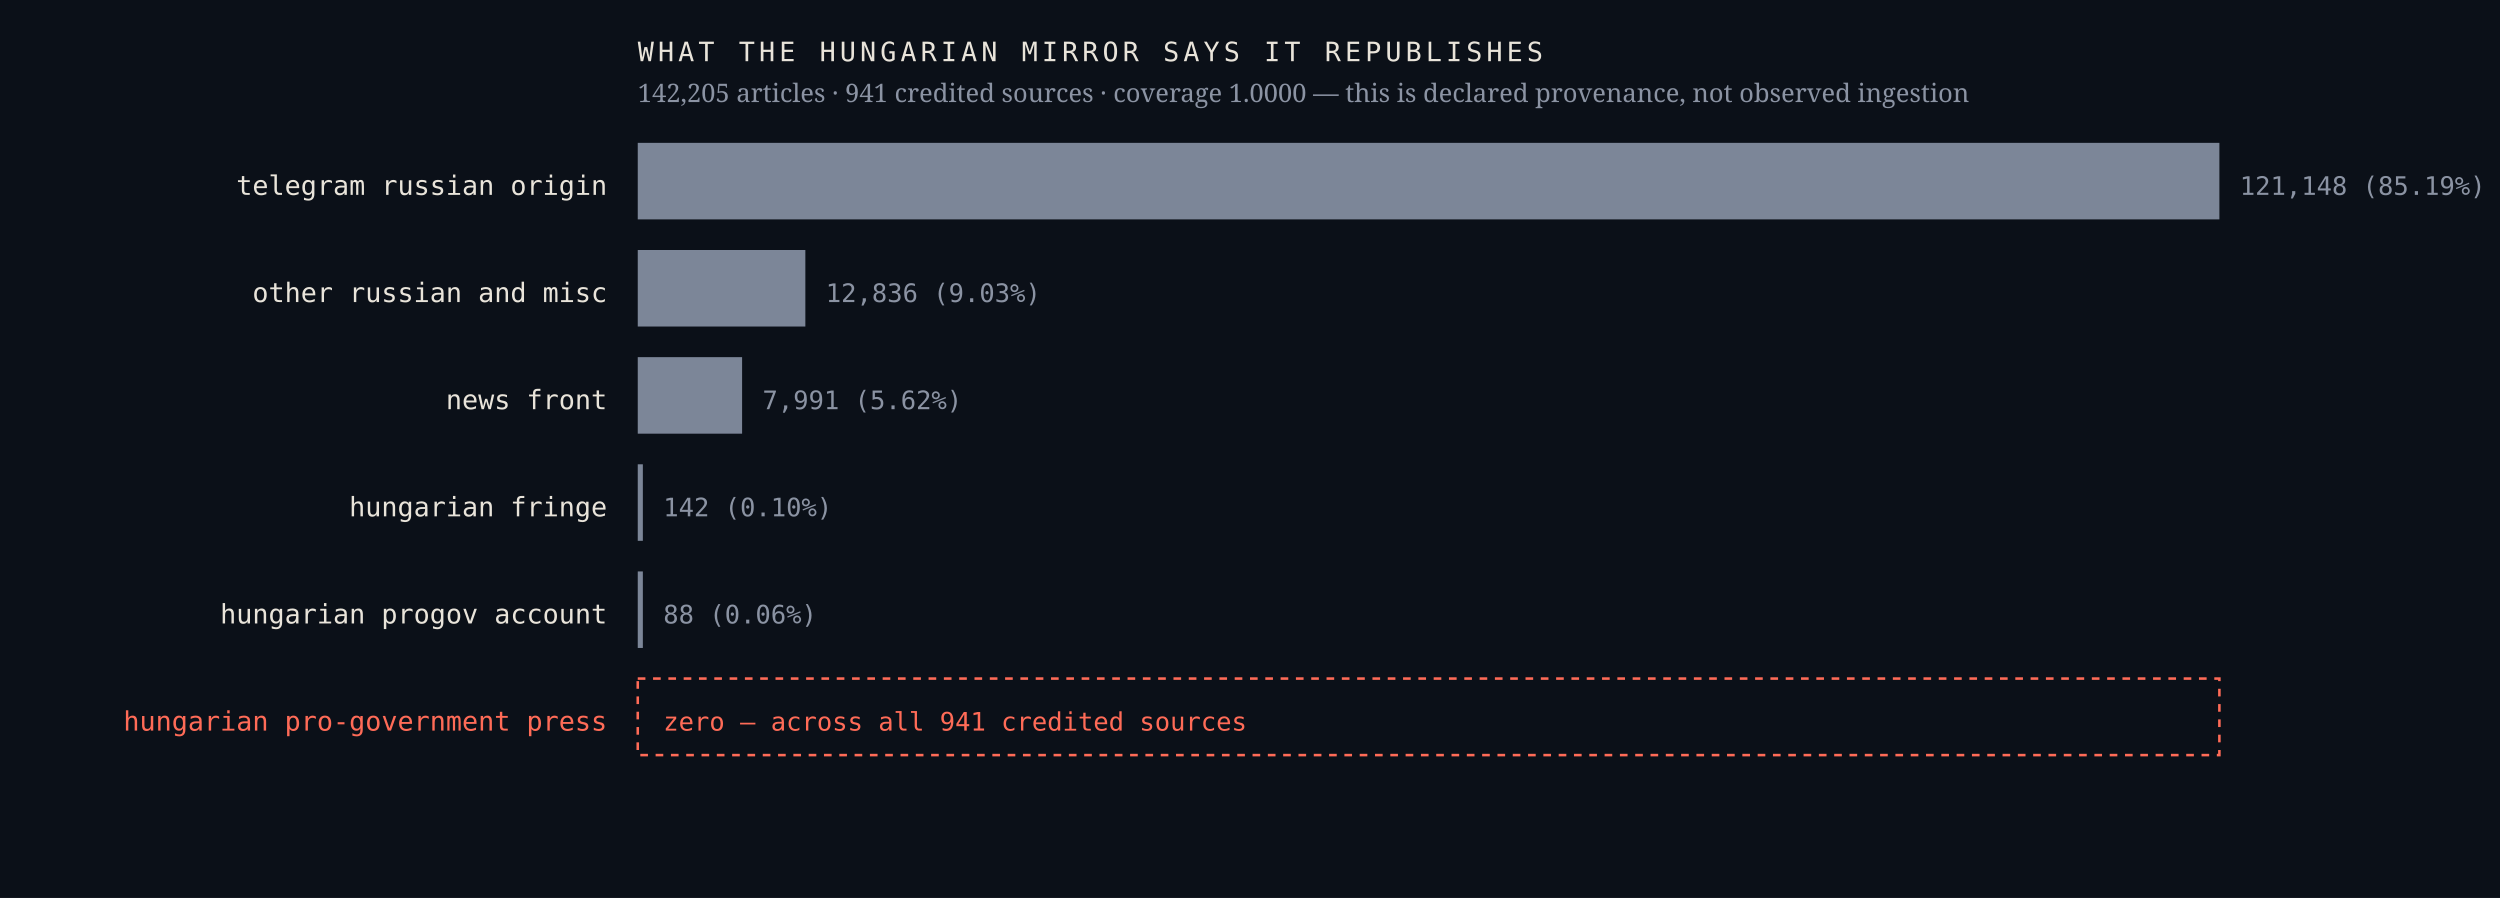
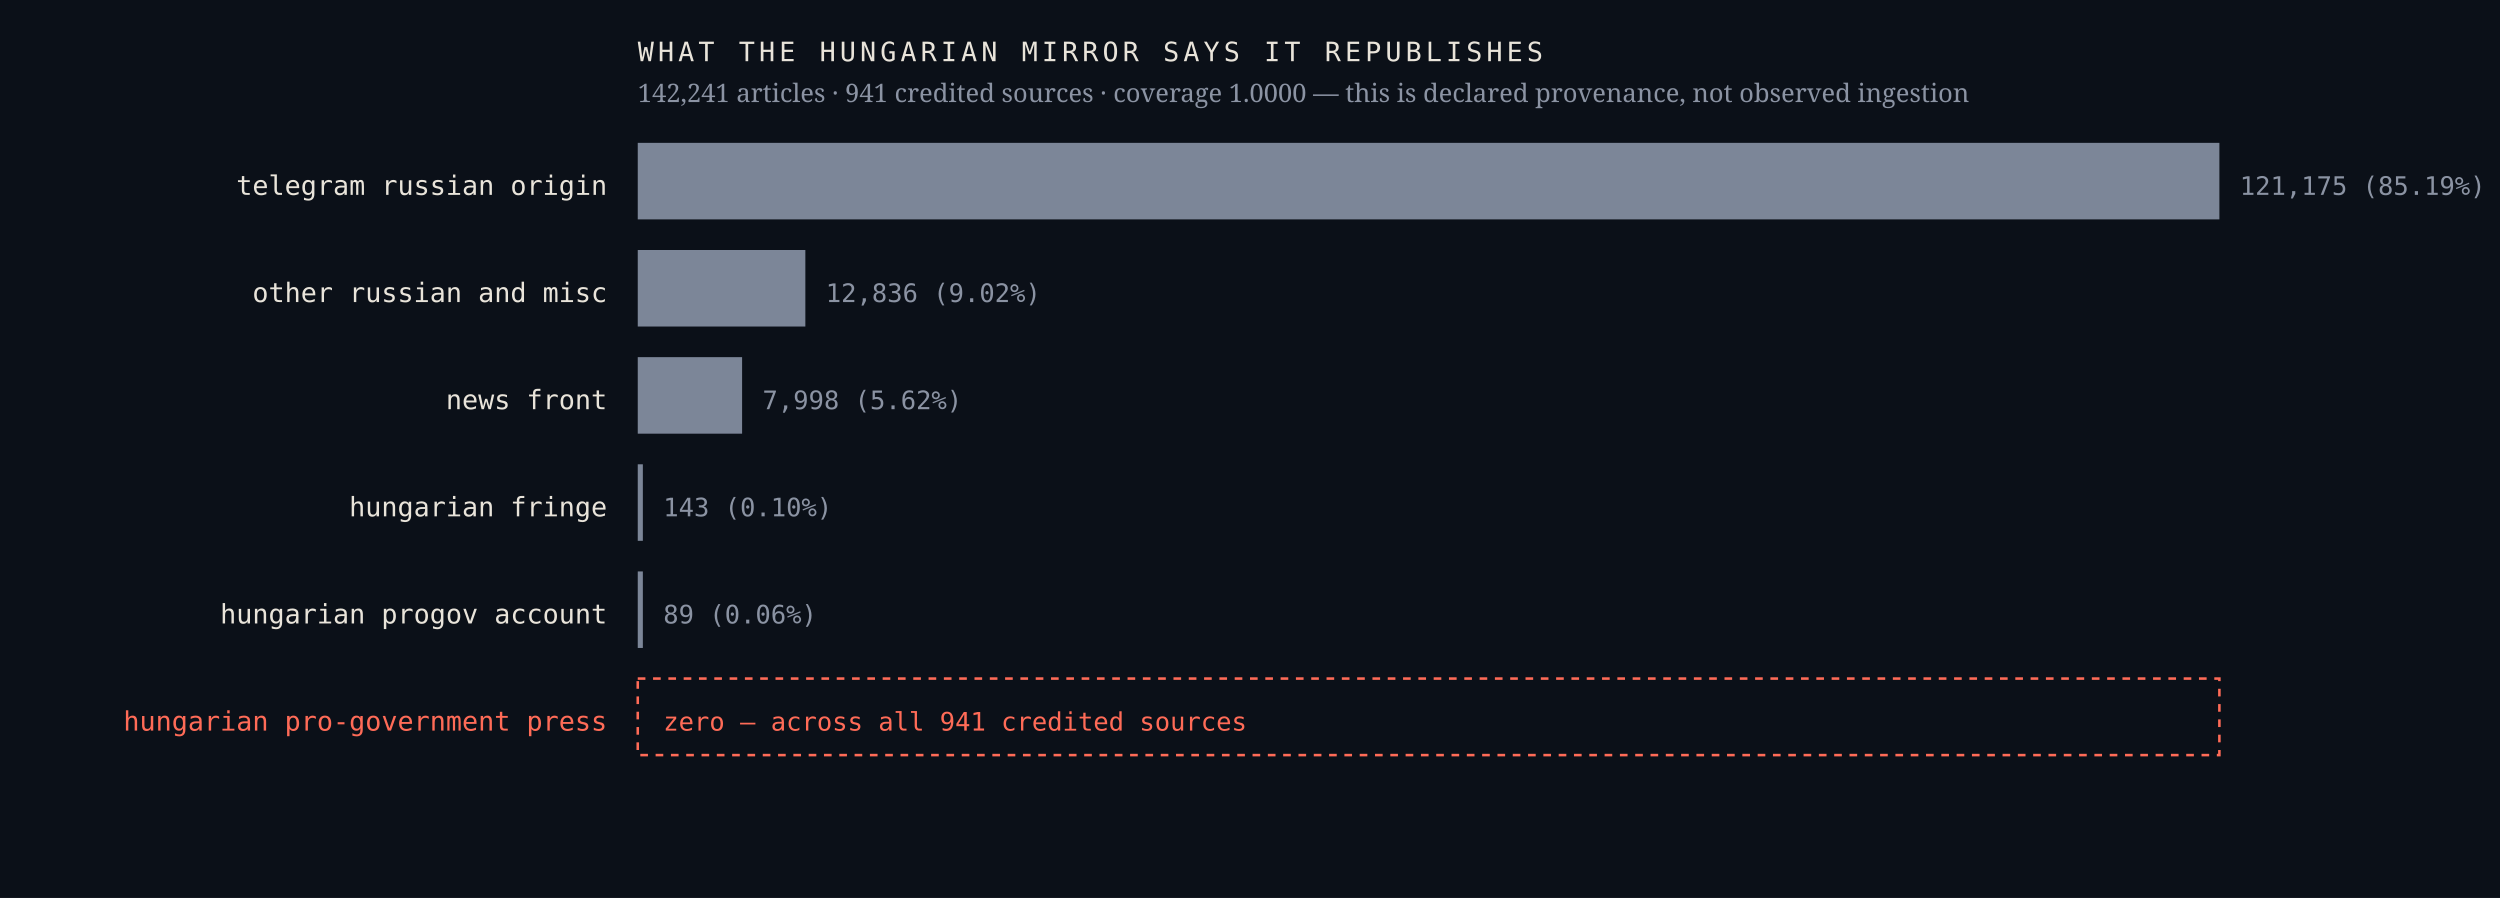
<svg xmlns="http://www.w3.org/2000/svg" viewBox="0 0 980 352" width="980" height="352" role="img" aria-label="Sources the Hungarian mirror credits, by article count, with an explicit zero row for the Hungarian pro-government press">
  <rect width="980" height="352" fill="#0b1018" />
  <text x="238.0" y="76.4" font-family="ui-monospace,'IBM Plex Mono',Menlo,monospace" font-size="10.5" font-weight="400" letter-spacing="0" fill="#e9e4da" text-anchor="end">telegram russian origin</text>
  <rect x="250" y="56" width="620.0" height="30" fill="#7c8698" />
-   <text x="878.0" y="76.4" font-family="ui-monospace,'IBM Plex Mono',Menlo,monospace" font-size="10" font-weight="400" letter-spacing="0" fill="#8b93a3" text-anchor="start">121,148  (85.19%)</text>
+   <text x="878.0" y="76.4" font-family="ui-monospace,'IBM Plex Mono',Menlo,monospace" font-size="10" font-weight="400" letter-spacing="0" fill="#8b93a3" text-anchor="start">121,175  (85.19%)</text>
  <text x="238.0" y="118.4" font-family="ui-monospace,'IBM Plex Mono',Menlo,monospace" font-size="10.5" font-weight="400" letter-spacing="0" fill="#e9e4da" text-anchor="end">other russian and misc</text>
  <rect x="250" y="98" width="65.7" height="30" fill="#7c8698" />
-   <text x="323.7" y="118.4" font-family="ui-monospace,'IBM Plex Mono',Menlo,monospace" font-size="10" font-weight="400" letter-spacing="0" fill="#8b93a3" text-anchor="start">12,836  (9.03%)</text>
+   <text x="323.7" y="118.4" font-family="ui-monospace,'IBM Plex Mono',Menlo,monospace" font-size="10" font-weight="400" letter-spacing="0" fill="#8b93a3" text-anchor="start">12,836  (9.02%)</text>
  <text x="238.0" y="160.4" font-family="ui-monospace,'IBM Plex Mono',Menlo,monospace" font-size="10.5" font-weight="400" letter-spacing="0" fill="#e9e4da" text-anchor="end">news front</text>
  <rect x="250" y="140" width="40.9" height="30" fill="#7c8698" />
-   <text x="298.9" y="160.4" font-family="ui-monospace,'IBM Plex Mono',Menlo,monospace" font-size="10" font-weight="400" letter-spacing="0" fill="#8b93a3" text-anchor="start">7,991  (5.62%)</text>
+   <text x="298.9" y="160.4" font-family="ui-monospace,'IBM Plex Mono',Menlo,monospace" font-size="10" font-weight="400" letter-spacing="0" fill="#8b93a3" text-anchor="start">7,998  (5.62%)</text>
  <text x="238.0" y="202.4" font-family="ui-monospace,'IBM Plex Mono',Menlo,monospace" font-size="10.5" font-weight="400" letter-spacing="0" fill="#e9e4da" text-anchor="end">hungarian fringe</text>
  <rect x="250" y="182" width="2.0" height="30" fill="#7c8698" />
-   <text x="260.0" y="202.4" font-family="ui-monospace,'IBM Plex Mono',Menlo,monospace" font-size="10" font-weight="400" letter-spacing="0" fill="#8b93a3" text-anchor="start">142  (0.10%)</text>
+   <text x="260.0" y="202.4" font-family="ui-monospace,'IBM Plex Mono',Menlo,monospace" font-size="10" font-weight="400" letter-spacing="0" fill="#8b93a3" text-anchor="start">143  (0.10%)</text>
  <text x="238.0" y="244.4" font-family="ui-monospace,'IBM Plex Mono',Menlo,monospace" font-size="10.5" font-weight="400" letter-spacing="0" fill="#e9e4da" text-anchor="end">hungarian progov account</text>
  <rect x="250" y="224" width="2.0" height="30" fill="#7c8698" />
-   <text x="260.0" y="244.4" font-family="ui-monospace,'IBM Plex Mono',Menlo,monospace" font-size="10" font-weight="400" letter-spacing="0" fill="#8b93a3" text-anchor="start">88  (0.06%)</text>
+   <text x="260.0" y="244.4" font-family="ui-monospace,'IBM Plex Mono',Menlo,monospace" font-size="10" font-weight="400" letter-spacing="0" fill="#8b93a3" text-anchor="start">89  (0.06%)</text>
  <text x="238.0" y="286.4" font-family="ui-monospace,'IBM Plex Mono',Menlo,monospace" font-size="10.5" font-weight="500" letter-spacing="0" fill="#ff6b57" text-anchor="end">hungarian pro-government press</text>
  <rect x="250" y="266" width="620" height="30" fill="none" stroke="#ff6b57" stroke-width="1" stroke-dasharray="3 3" />
  <text x="260.0" y="286.4" font-family="ui-monospace,'IBM Plex Mono',Menlo,monospace" font-size="10" font-weight="500" letter-spacing="0" fill="#ff6b57" text-anchor="start">zero — across all 941 credited sources</text>
  <text x="250.0" y="24.0" font-family="ui-monospace,'IBM Plex Mono',Menlo,monospace" font-size="10.5" font-weight="400" letter-spacing="1.6" fill="#e9e4da" text-anchor="start">WHAT THE HUNGARIAN MIRROR SAYS IT REPUBLISHES</text>
-   <text x="250.0" y="40.0" font-family="'Newsreader',Georgia,serif" font-size="10" font-weight="400" letter-spacing="0" fill="#8b93a3" text-anchor="start">142,205 articles · 941 credited sources · coverage 1.0000 — this is declared provenance, not observed ingestion</text>
+   <text x="250.0" y="40.0" font-family="'Newsreader',Georgia,serif" font-size="10" font-weight="400" letter-spacing="0" fill="#8b93a3" text-anchor="start">142,241 articles · 941 credited sources · coverage 1.0000 — this is declared provenance, not observed ingestion</text>
</svg>
